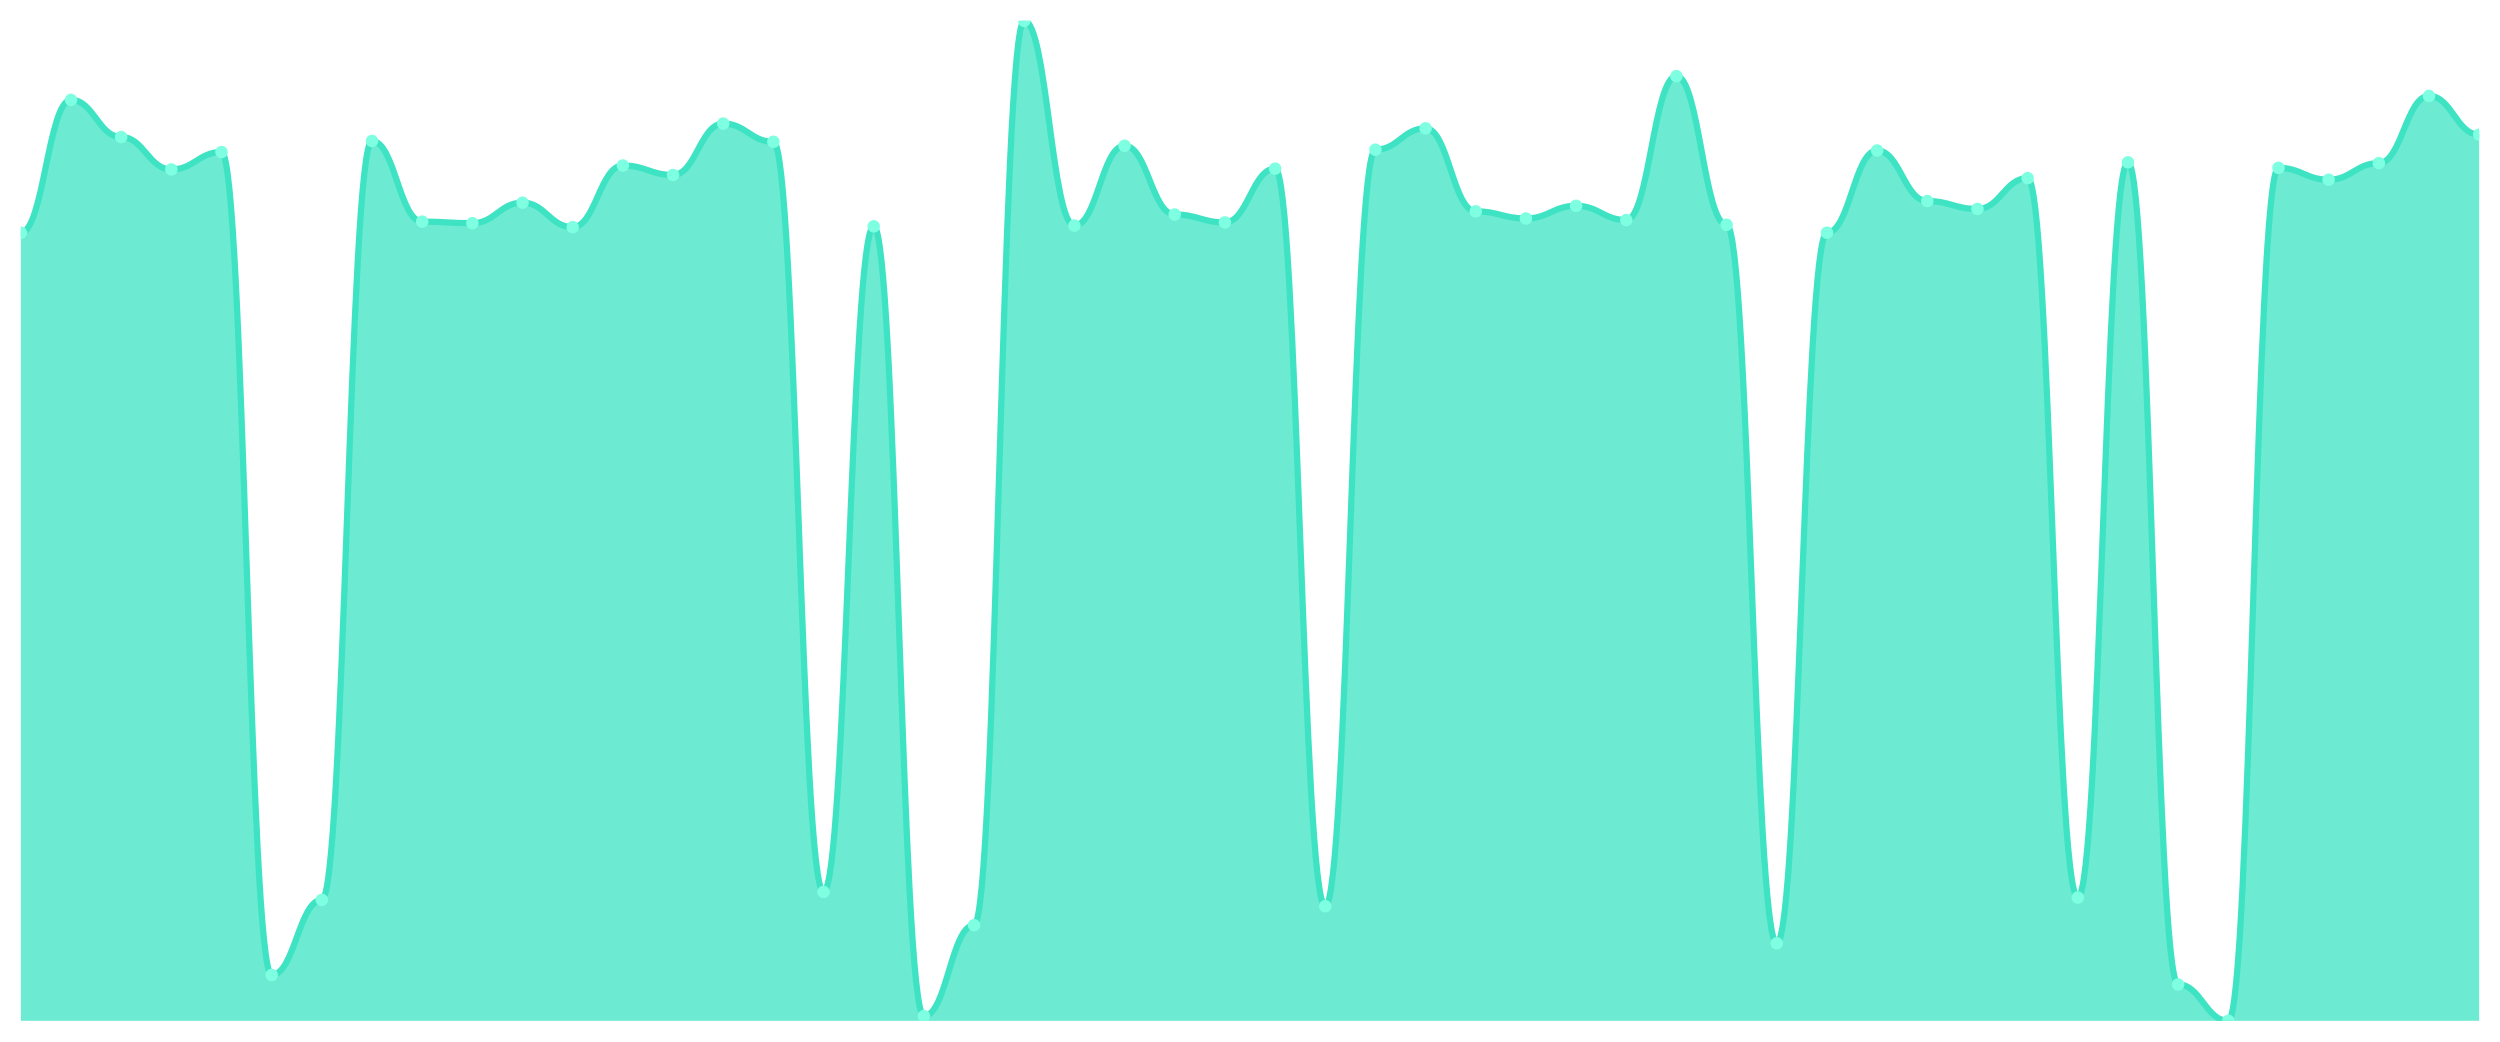
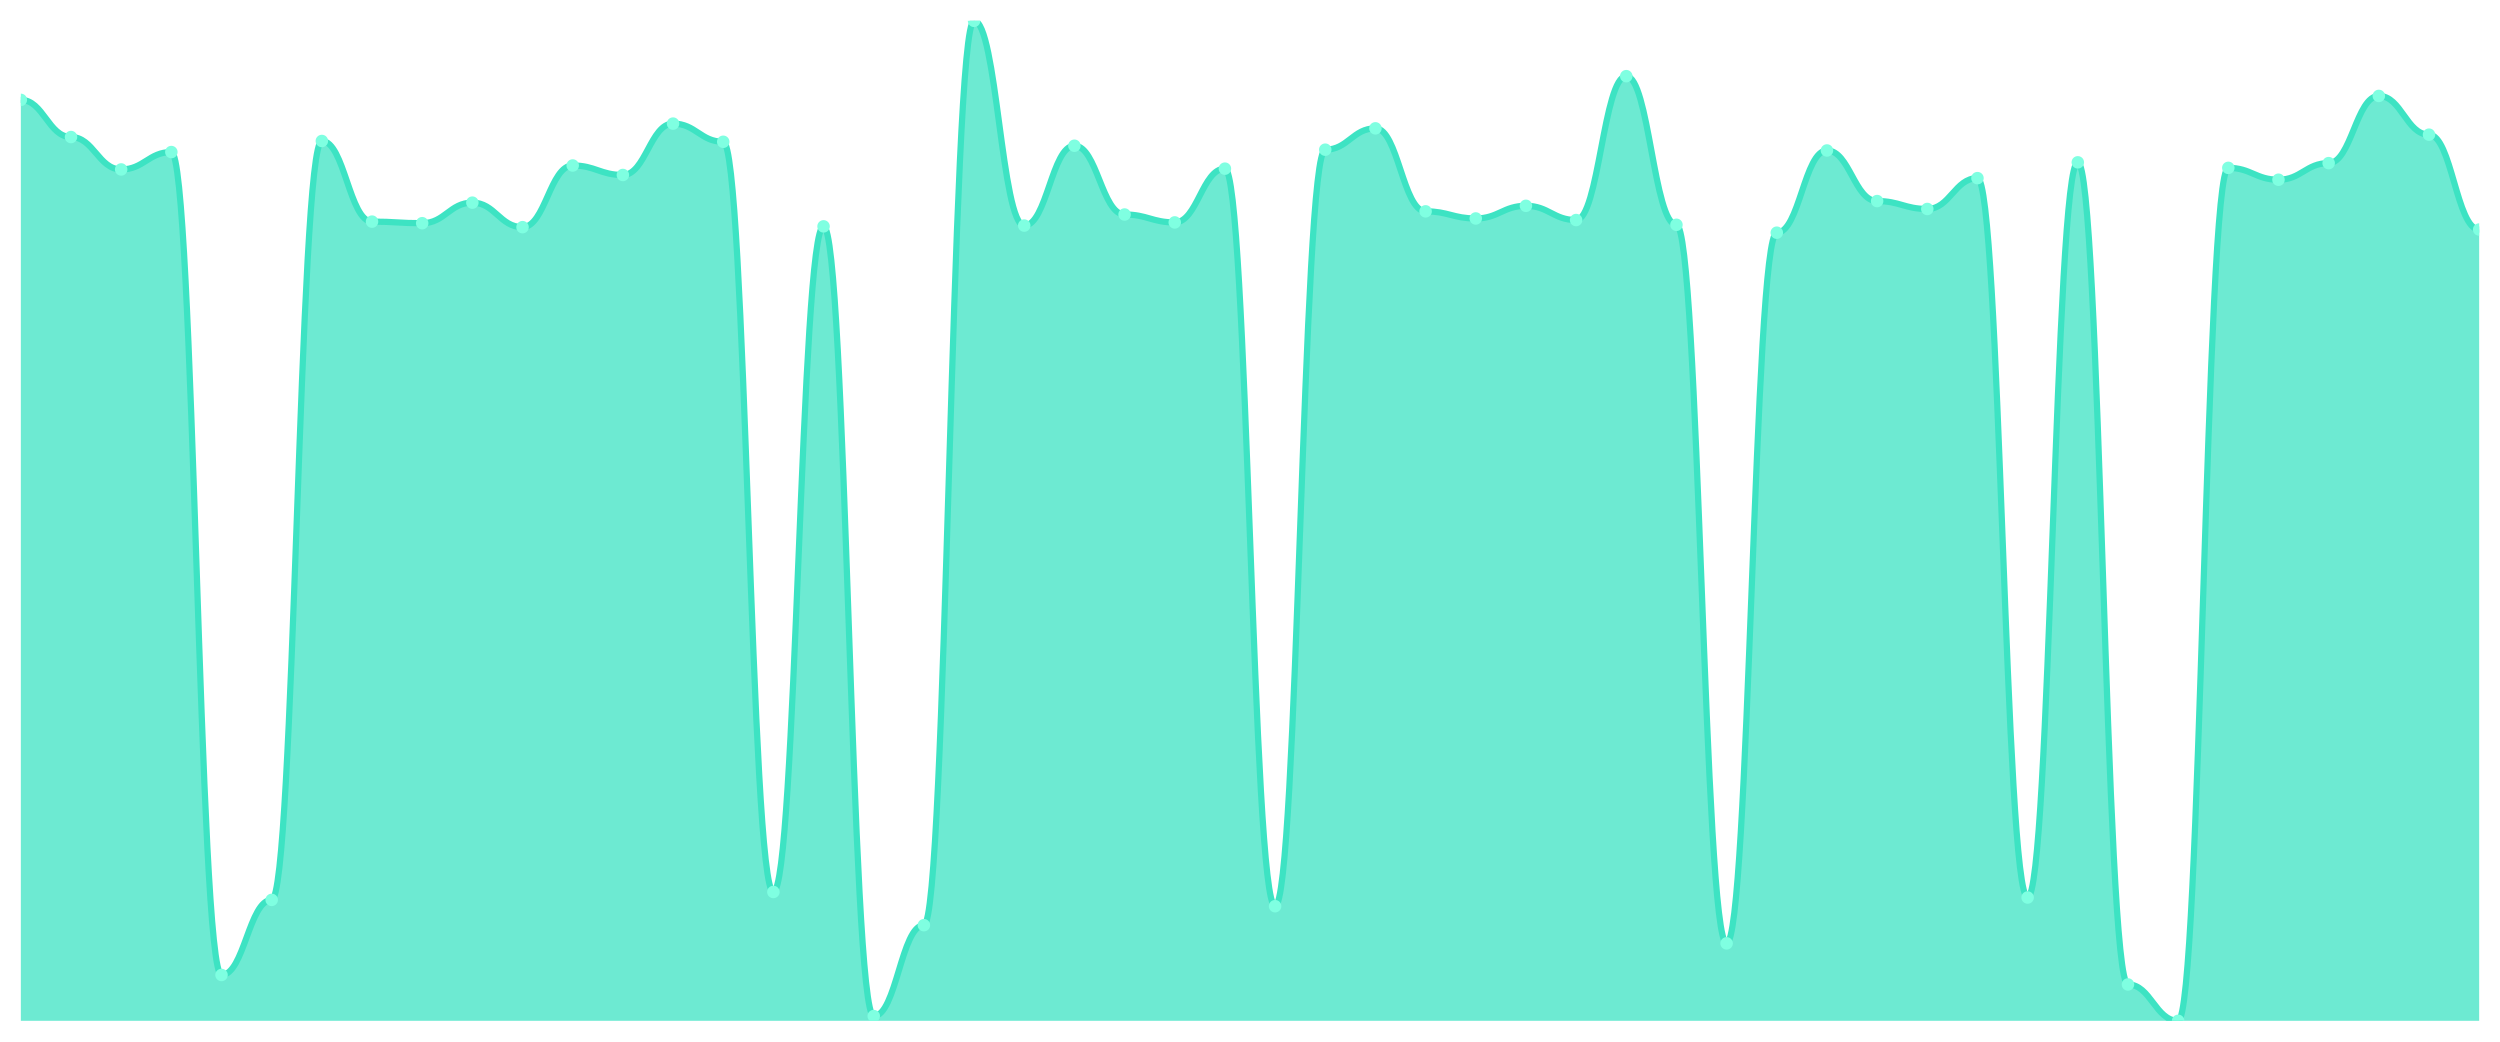
<svg xmlns="http://www.w3.org/2000/svg" viewBox="0 0 1200 500" width="1200" height="500">
  <defs>
    <clipPath id="c">
      <rect x="10" y="10" width="1180" height="480" />
    </clipPath>
  </defs>
  <rect width="1200" height="500" fill="none" />
  <g clip-path="url(#c)">
-     <path d="M 10,490 L 10,111.692 C 20.837,111.692 23.245,47.945 34.082,47.945 C 44.918,47.945 47.327,65.779 58.163,65.779 C 69,65.779 71.408,81.336 82.245,81.336 C 93.082,81.336 95.49,72.988 106.327,72.988 C 117.163,72.988 119.571,467.992 130.408,467.992 C 141.245,467.992 143.653,431.945 154.49,431.945 C 165.327,431.945 167.735,67.676 178.571,67.676 C 189.408,67.676 191.816,106.379 202.653,106.379 C 213.49,106.379 215.898,107.138 226.735,107.138 C 237.571,107.138 239.98,97.273 250.816,97.273 C 261.653,97.273 264.061,109.036 274.898,109.036 C 285.735,109.036 288.143,79.439 298.98,79.439 C 309.816,79.439 312.224,83.992 323.061,83.992 C 333.898,83.992 336.306,59.328 347.143,59.328 C 357.98,59.328 360.388,68.055 371.224,68.055 C 382.061,68.055 384.469,428.15 395.306,428.15 C 406.143,428.15 408.551,108.656 419.388,108.656 C 430.224,108.656 432.633,487.723 443.469,487.723 C 454.306,487.723 456.714,444.087 467.551,444.087 C 478.388,444.087 480.796,10 491.633,10 C 502.469,10 504.878,108.277 515.714,108.277 C 526.551,108.277 528.959,69.953 539.796,69.953 C 550.633,69.953 553.041,102.964 563.878,102.964 C 574.714,102.964 577.122,106.759 587.959,106.759 C 598.796,106.759 601.204,80.957 612.041,80.957 C 622.878,80.957 625.286,434.98 636.122,434.98 C 646.959,434.98 649.367,71.85 660.204,71.85 C 671.041,71.85 673.449,61.605 684.286,61.605 C 695.122,61.605 697.531,101.447 708.367,101.447 C 719.204,101.447 721.612,104.862 732.449,104.862 C 743.286,104.862 745.694,98.791 756.531,98.791 C 767.367,98.791 769.776,105.621 780.612,105.621 C 791.449,105.621 793.857,36.561 804.694,36.561 C 815.531,36.561 817.939,107.897 828.776,107.897 C 839.612,107.897 842.02,452.814 852.857,452.814 C 863.694,452.814 866.102,111.692 876.939,111.692 C 887.776,111.692 890.184,72.229 901.02,72.229 C 911.857,72.229 914.265,96.514 925.102,96.514 C 935.939,96.514 938.347,100.308 949.184,100.308 C 960.02,100.308 962.429,85.51 973.265,85.51 C 984.102,85.51 986.51,430.806 997.347,430.806 C 1008.184,430.806 1010.592,77.921 1021.429,77.921 C 1032.265,77.921 1034.673,472.545 1045.51,472.545 C 1056.347,472.545 1058.755,490 1069.592,490 C 1080.429,490 1082.837,80.577 1093.673,80.577 C 1104.51,80.577 1106.918,86.269 1117.755,86.269 C 1128.592,86.269 1131,78.3 1141.837,78.3 C 1152.673,78.3 1155.082,46.047 1165.918,46.047 C 1176.755,46.047 1179.163,64.64 1190,64.64 L 1190,490 Z" fill="rgba(61,227,195,0.75)" />
-     <path d="M 10,111.692 C 20.837,111.692 23.245,47.945 34.082,47.945 C 44.918,47.945 47.327,65.779 58.163,65.779 C 69,65.779 71.408,81.336 82.245,81.336 C 93.082,81.336 95.49,72.988 106.327,72.988 C 117.163,72.988 119.571,467.992 130.408,467.992 C 141.245,467.992 143.653,431.945 154.49,431.945 C 165.327,431.945 167.735,67.676 178.571,67.676 C 189.408,67.676 191.816,106.379 202.653,106.379 C 213.49,106.379 215.898,107.138 226.735,107.138 C 237.571,107.138 239.98,97.273 250.816,97.273 C 261.653,97.273 264.061,109.036 274.898,109.036 C 285.735,109.036 288.143,79.439 298.98,79.439 C 309.816,79.439 312.224,83.992 323.061,83.992 C 333.898,83.992 336.306,59.328 347.143,59.328 C 357.98,59.328 360.388,68.055 371.224,68.055 C 382.061,68.055 384.469,428.15 395.306,428.15 C 406.143,428.15 408.551,108.656 419.388,108.656 C 430.224,108.656 432.633,487.723 443.469,487.723 C 454.306,487.723 456.714,444.087 467.551,444.087 C 478.388,444.087 480.796,10 491.633,10 C 502.469,10 504.878,108.277 515.714,108.277 C 526.551,108.277 528.959,69.953 539.796,69.953 C 550.633,69.953 553.041,102.964 563.878,102.964 C 574.714,102.964 577.122,106.759 587.959,106.759 C 598.796,106.759 601.204,80.957 612.041,80.957 C 622.878,80.957 625.286,434.98 636.122,434.98 C 646.959,434.98 649.367,71.85 660.204,71.85 C 671.041,71.85 673.449,61.605 684.286,61.605 C 695.122,61.605 697.531,101.447 708.367,101.447 C 719.204,101.447 721.612,104.862 732.449,104.862 C 743.286,104.862 745.694,98.791 756.531,98.791 C 767.367,98.791 769.776,105.621 780.612,105.621 C 791.449,105.621 793.857,36.561 804.694,36.561 C 815.531,36.561 817.939,107.897 828.776,107.897 C 839.612,107.897 842.02,452.814 852.857,452.814 C 863.694,452.814 866.102,111.692 876.939,111.692 C 887.776,111.692 890.184,72.229 901.02,72.229 C 911.857,72.229 914.265,96.514 925.102,96.514 C 935.939,96.514 938.347,100.308 949.184,100.308 C 960.02,100.308 962.429,85.51 973.265,85.51 C 984.102,85.51 986.51,430.806 997.347,430.806 C 1008.184,430.806 1010.592,77.921 1021.429,77.921 C 1032.265,77.921 1034.673,472.545 1045.51,472.545 C 1056.347,472.545 1058.755,490 1069.592,490 C 1080.429,490 1082.837,80.577 1093.673,80.577 C 1104.51,80.577 1106.918,86.269 1117.755,86.269 C 1128.592,86.269 1131,78.3 1141.837,78.3 C 1152.673,78.3 1155.082,46.047 1165.918,46.047 C 1176.755,46.047 1179.163,64.64 1190,64.64" fill="none" stroke="#3de3c3" stroke-width="3" stroke-linecap="round" stroke-linejoin="round" />
-     <circle cx="10" cy="111.692" r="3" fill="#7fffe1" />
-     <circle cx="34.082" cy="47.945" r="3" fill="#7fffe1" />
-     <circle cx="58.163" cy="65.779" r="3" fill="#7fffe1" />
-     <circle cx="82.245" cy="81.336" r="3" fill="#7fffe1" />
-     <circle cx="106.327" cy="72.988" r="3" fill="#7fffe1" />
-     <circle cx="130.408" cy="467.992" r="3" fill="#7fffe1" />
-     <circle cx="154.49" cy="431.945" r="3" fill="#7fffe1" />
-     <circle cx="178.571" cy="67.676" r="3" fill="#7fffe1" />
-     <circle cx="202.653" cy="106.379" r="3" fill="#7fffe1" />
-     <circle cx="226.735" cy="107.138" r="3" fill="#7fffe1" />
-     <circle cx="250.816" cy="97.273" r="3" fill="#7fffe1" />
-     <circle cx="274.898" cy="109.036" r="3" fill="#7fffe1" />
-     <circle cx="298.98" cy="79.439" r="3" fill="#7fffe1" />
-     <circle cx="323.061" cy="83.992" r="3" fill="#7fffe1" />
-     <circle cx="347.143" cy="59.328" r="3" fill="#7fffe1" />
-     <circle cx="371.224" cy="68.055" r="3" fill="#7fffe1" />
-     <circle cx="395.306" cy="428.15" r="3" fill="#7fffe1" />
-     <circle cx="419.388" cy="108.656" r="3" fill="#7fffe1" />
-     <circle cx="443.469" cy="487.723" r="3" fill="#7fffe1" />
-     <circle cx="467.551" cy="444.087" r="3" fill="#7fffe1" />
-     <circle cx="491.633" cy="10" r="3" fill="#7fffe1" />
-     <circle cx="515.714" cy="108.277" r="3" fill="#7fffe1" />
-     <circle cx="539.796" cy="69.953" r="3" fill="#7fffe1" />
-     <circle cx="563.878" cy="102.964" r="3" fill="#7fffe1" />
-     <circle cx="587.959" cy="106.759" r="3" fill="#7fffe1" />
-     <circle cx="612.041" cy="80.957" r="3" fill="#7fffe1" />
-     <circle cx="636.122" cy="434.98" r="3" fill="#7fffe1" />
-     <circle cx="660.204" cy="71.85" r="3" fill="#7fffe1" />
-     <circle cx="684.286" cy="61.605" r="3" fill="#7fffe1" />
-     <circle cx="708.367" cy="101.447" r="3" fill="#7fffe1" />
-     <circle cx="732.449" cy="104.862" r="3" fill="#7fffe1" />
-     <circle cx="756.531" cy="98.791" r="3" fill="#7fffe1" />
-     <circle cx="780.612" cy="105.621" r="3" fill="#7fffe1" />
-     <circle cx="804.694" cy="36.561" r="3" fill="#7fffe1" />
-     <circle cx="828.776" cy="107.897" r="3" fill="#7fffe1" />
-     <circle cx="852.857" cy="452.814" r="3" fill="#7fffe1" />
-     <circle cx="876.939" cy="111.692" r="3" fill="#7fffe1" />
-     <circle cx="901.02" cy="72.229" r="3" fill="#7fffe1" />
-     <circle cx="925.102" cy="96.514" r="3" fill="#7fffe1" />
-     <circle cx="949.184" cy="100.308" r="3" fill="#7fffe1" />
-     <circle cx="973.265" cy="85.51" r="3" fill="#7fffe1" />
-     <circle cx="997.347" cy="430.806" r="3" fill="#7fffe1" />
-     <circle cx="1021.429" cy="77.921" r="3" fill="#7fffe1" />
-     <circle cx="1045.51" cy="472.545" r="3" fill="#7fffe1" />
-     <circle cx="1069.592" cy="490" r="3" fill="#7fffe1" />
-     <circle cx="1093.673" cy="80.577" r="3" fill="#7fffe1" />
-     <circle cx="1117.755" cy="86.269" r="3" fill="#7fffe1" />
-     <circle cx="1141.837" cy="78.3" r="3" fill="#7fffe1" />
-     <circle cx="1165.918" cy="46.047" r="3" fill="#7fffe1" />
-     <circle cx="1190" cy="64.64" r="3" fill="#7fffe1" />
+     <path d="M 10,490 L 10,47.945 C 20.837,47.945 23.245,65.779 34.082,65.779 C 44.918,65.779 47.327,81.336 58.163,81.336 C 69,81.336 71.408,72.988 82.245,72.988 C 93.082,72.988 95.49,467.992 106.327,467.992 C 117.163,467.992 119.571,431.945 130.408,431.945 C 141.245,431.945 143.653,67.676 154.49,67.676 C 165.327,67.676 167.735,106.379 178.571,106.379 C 189.408,106.379 191.816,107.138 202.653,107.138 C 213.49,107.138 215.898,97.273 226.735,97.273 C 237.571,97.273 239.98,109.036 250.816,109.036 C 261.653,109.036 264.061,79.439 274.898,79.439 C 285.735,79.439 288.143,83.992 298.98,83.992 C 309.816,83.992 312.224,59.328 323.061,59.328 C 333.898,59.328 336.306,68.055 347.143,68.055 C 357.98,68.055 360.388,428.15 371.224,428.15 C 382.061,428.15 384.469,108.656 395.306,108.656 C 406.143,108.656 408.551,487.723 419.388,487.723 C 430.224,487.723 432.633,444.087 443.469,444.087 C 454.306,444.087 456.714,10 467.551,10 C 478.388,10 480.796,108.277 491.633,108.277 C 502.469,108.277 504.878,69.953 515.714,69.953 C 526.551,69.953 528.959,102.964 539.796,102.964 C 550.633,102.964 553.041,106.759 563.878,106.759 C 574.714,106.759 577.122,80.957 587.959,80.957 C 598.796,80.957 601.204,434.98 612.041,434.98 C 622.878,434.98 625.286,71.85 636.122,71.85 C 646.959,71.85 649.367,61.605 660.204,61.605 C 671.041,61.605 673.449,101.447 684.286,101.447 C 695.122,101.447 697.531,104.862 708.367,104.862 C 719.204,104.862 721.612,98.791 732.449,98.791 C 743.286,98.791 745.694,105.621 756.531,105.621 C 767.367,105.621 769.776,36.561 780.612,36.561 C 791.449,36.561 793.857,107.897 804.694,107.897 C 815.531,107.897 817.939,452.814 828.776,452.814 C 839.612,452.814 842.02,111.692 852.857,111.692 C 863.694,111.692 866.102,72.229 876.939,72.229 C 887.776,72.229 890.184,96.514 901.02,96.514 C 911.857,96.514 914.265,100.308 925.102,100.308 C 935.939,100.308 938.347,85.51 949.184,85.51 C 960.02,85.51 962.429,430.806 973.265,430.806 C 984.102,430.806 986.51,77.921 997.347,77.921 C 1008.184,77.921 1010.592,472.545 1021.429,472.545 C 1032.265,472.545 1034.673,490 1045.51,490 C 1056.347,490 1058.755,80.577 1069.592,80.577 C 1080.429,80.577 1082.837,86.269 1093.673,86.269 C 1104.51,86.269 1106.918,78.3 1117.755,78.3 C 1128.592,78.3 1131,46.047 1141.837,46.047 C 1152.673,46.047 1155.082,64.64 1165.918,64.64 C 1176.755,64.64 1179.163,110.174 1190,110.174 L 1190,490 Z" fill="rgba(61,227,195,0.75)" />
+     <path d="M 10,47.945 C 20.837,47.945 23.245,65.779 34.082,65.779 C 44.918,65.779 47.327,81.336 58.163,81.336 C 69,81.336 71.408,72.988 82.245,72.988 C 93.082,72.988 95.49,467.992 106.327,467.992 C 117.163,467.992 119.571,431.945 130.408,431.945 C 141.245,431.945 143.653,67.676 154.49,67.676 C 165.327,67.676 167.735,106.379 178.571,106.379 C 189.408,106.379 191.816,107.138 202.653,107.138 C 213.49,107.138 215.898,97.273 226.735,97.273 C 237.571,97.273 239.98,109.036 250.816,109.036 C 261.653,109.036 264.061,79.439 274.898,79.439 C 285.735,79.439 288.143,83.992 298.98,83.992 C 309.816,83.992 312.224,59.328 323.061,59.328 C 333.898,59.328 336.306,68.055 347.143,68.055 C 357.98,68.055 360.388,428.15 371.224,428.15 C 382.061,428.15 384.469,108.656 395.306,108.656 C 406.143,108.656 408.551,487.723 419.388,487.723 C 430.224,487.723 432.633,444.087 443.469,444.087 C 454.306,444.087 456.714,10 467.551,10 C 478.388,10 480.796,108.277 491.633,108.277 C 502.469,108.277 504.878,69.953 515.714,69.953 C 526.551,69.953 528.959,102.964 539.796,102.964 C 550.633,102.964 553.041,106.759 563.878,106.759 C 574.714,106.759 577.122,80.957 587.959,80.957 C 598.796,80.957 601.204,434.98 612.041,434.98 C 622.878,434.98 625.286,71.85 636.122,71.85 C 646.959,71.85 649.367,61.605 660.204,61.605 C 671.041,61.605 673.449,101.447 684.286,101.447 C 695.122,101.447 697.531,104.862 708.367,104.862 C 719.204,104.862 721.612,98.791 732.449,98.791 C 743.286,98.791 745.694,105.621 756.531,105.621 C 767.367,105.621 769.776,36.561 780.612,36.561 C 791.449,36.561 793.857,107.897 804.694,107.897 C 815.531,107.897 817.939,452.814 828.776,452.814 C 839.612,452.814 842.02,111.692 852.857,111.692 C 863.694,111.692 866.102,72.229 876.939,72.229 C 887.776,72.229 890.184,96.514 901.02,96.514 C 911.857,96.514 914.265,100.308 925.102,100.308 C 935.939,100.308 938.347,85.51 949.184,85.51 C 960.02,85.51 962.429,430.806 973.265,430.806 C 984.102,430.806 986.51,77.921 997.347,77.921 C 1008.184,77.921 1010.592,472.545 1021.429,472.545 C 1032.265,472.545 1034.673,490 1045.51,490 C 1056.347,490 1058.755,80.577 1069.592,80.577 C 1080.429,80.577 1082.837,86.269 1093.673,86.269 C 1104.51,86.269 1106.918,78.3 1117.755,78.3 C 1128.592,78.3 1131,46.047 1141.837,46.047 C 1152.673,46.047 1155.082,64.64 1165.918,64.64 C 1176.755,64.64 1179.163,110.174 1190,110.174" fill="none" stroke="#3de3c3" stroke-width="3" stroke-linecap="round" stroke-linejoin="round" />
+     <circle cx="10" cy="47.945" r="3" fill="#7fffe1" />
+     <circle cx="34.082" cy="65.779" r="3" fill="#7fffe1" />
+     <circle cx="58.163" cy="81.336" r="3" fill="#7fffe1" />
+     <circle cx="82.245" cy="72.988" r="3" fill="#7fffe1" />
+     <circle cx="106.327" cy="467.992" r="3" fill="#7fffe1" />
+     <circle cx="130.408" cy="431.945" r="3" fill="#7fffe1" />
+     <circle cx="154.49" cy="67.676" r="3" fill="#7fffe1" />
+     <circle cx="178.571" cy="106.379" r="3" fill="#7fffe1" />
+     <circle cx="202.653" cy="107.138" r="3" fill="#7fffe1" />
+     <circle cx="226.735" cy="97.273" r="3" fill="#7fffe1" />
+     <circle cx="250.816" cy="109.036" r="3" fill="#7fffe1" />
+     <circle cx="274.898" cy="79.439" r="3" fill="#7fffe1" />
+     <circle cx="298.98" cy="83.992" r="3" fill="#7fffe1" />
+     <circle cx="323.061" cy="59.328" r="3" fill="#7fffe1" />
+     <circle cx="347.143" cy="68.055" r="3" fill="#7fffe1" />
+     <circle cx="371.224" cy="428.15" r="3" fill="#7fffe1" />
+     <circle cx="395.306" cy="108.656" r="3" fill="#7fffe1" />
+     <circle cx="419.388" cy="487.723" r="3" fill="#7fffe1" />
+     <circle cx="443.469" cy="444.087" r="3" fill="#7fffe1" />
+     <circle cx="467.551" cy="10" r="3" fill="#7fffe1" />
+     <circle cx="491.633" cy="108.277" r="3" fill="#7fffe1" />
+     <circle cx="515.714" cy="69.953" r="3" fill="#7fffe1" />
+     <circle cx="539.796" cy="102.964" r="3" fill="#7fffe1" />
+     <circle cx="563.878" cy="106.759" r="3" fill="#7fffe1" />
+     <circle cx="587.959" cy="80.957" r="3" fill="#7fffe1" />
+     <circle cx="612.041" cy="434.98" r="3" fill="#7fffe1" />
+     <circle cx="636.122" cy="71.85" r="3" fill="#7fffe1" />
+     <circle cx="660.204" cy="61.605" r="3" fill="#7fffe1" />
+     <circle cx="684.286" cy="101.447" r="3" fill="#7fffe1" />
+     <circle cx="708.367" cy="104.862" r="3" fill="#7fffe1" />
+     <circle cx="732.449" cy="98.791" r="3" fill="#7fffe1" />
+     <circle cx="756.531" cy="105.621" r="3" fill="#7fffe1" />
+     <circle cx="780.612" cy="36.561" r="3" fill="#7fffe1" />
+     <circle cx="804.694" cy="107.897" r="3" fill="#7fffe1" />
+     <circle cx="828.776" cy="452.814" r="3" fill="#7fffe1" />
+     <circle cx="852.857" cy="111.692" r="3" fill="#7fffe1" />
+     <circle cx="876.939" cy="72.229" r="3" fill="#7fffe1" />
+     <circle cx="901.02" cy="96.514" r="3" fill="#7fffe1" />
+     <circle cx="925.102" cy="100.308" r="3" fill="#7fffe1" />
+     <circle cx="949.184" cy="85.51" r="3" fill="#7fffe1" />
+     <circle cx="973.265" cy="430.806" r="3" fill="#7fffe1" />
+     <circle cx="997.347" cy="77.921" r="3" fill="#7fffe1" />
+     <circle cx="1021.429" cy="472.545" r="3" fill="#7fffe1" />
+     <circle cx="1045.51" cy="490" r="3" fill="#7fffe1" />
+     <circle cx="1069.592" cy="80.577" r="3" fill="#7fffe1" />
+     <circle cx="1093.673" cy="86.269" r="3" fill="#7fffe1" />
+     <circle cx="1117.755" cy="78.3" r="3" fill="#7fffe1" />
+     <circle cx="1141.837" cy="46.047" r="3" fill="#7fffe1" />
+     <circle cx="1165.918" cy="64.64" r="3" fill="#7fffe1" />
+     <circle cx="1190" cy="110.174" r="3" fill="#7fffe1" />
  </g>
</svg>
